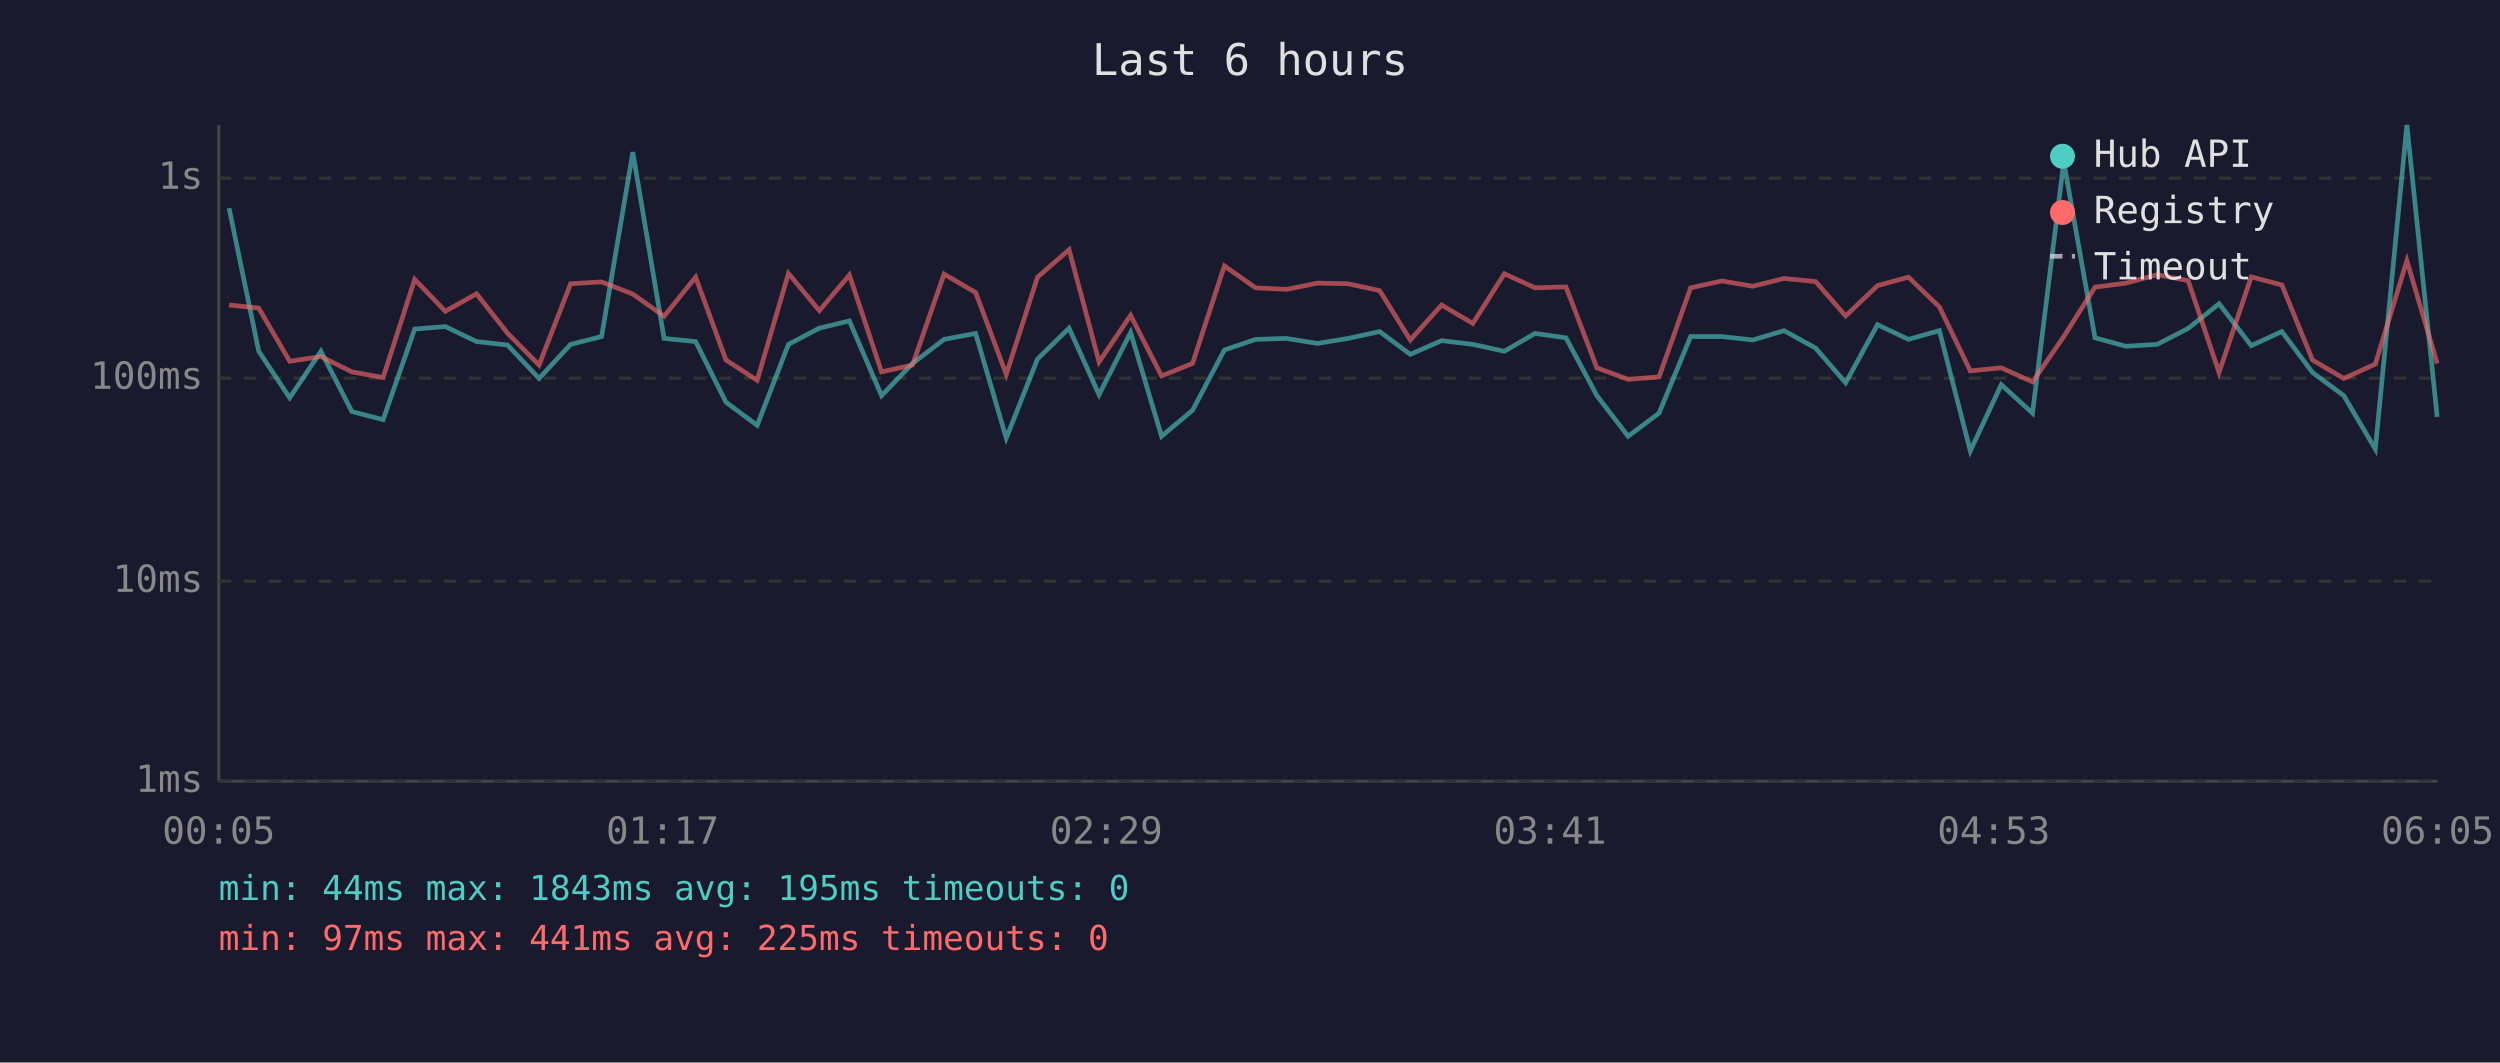
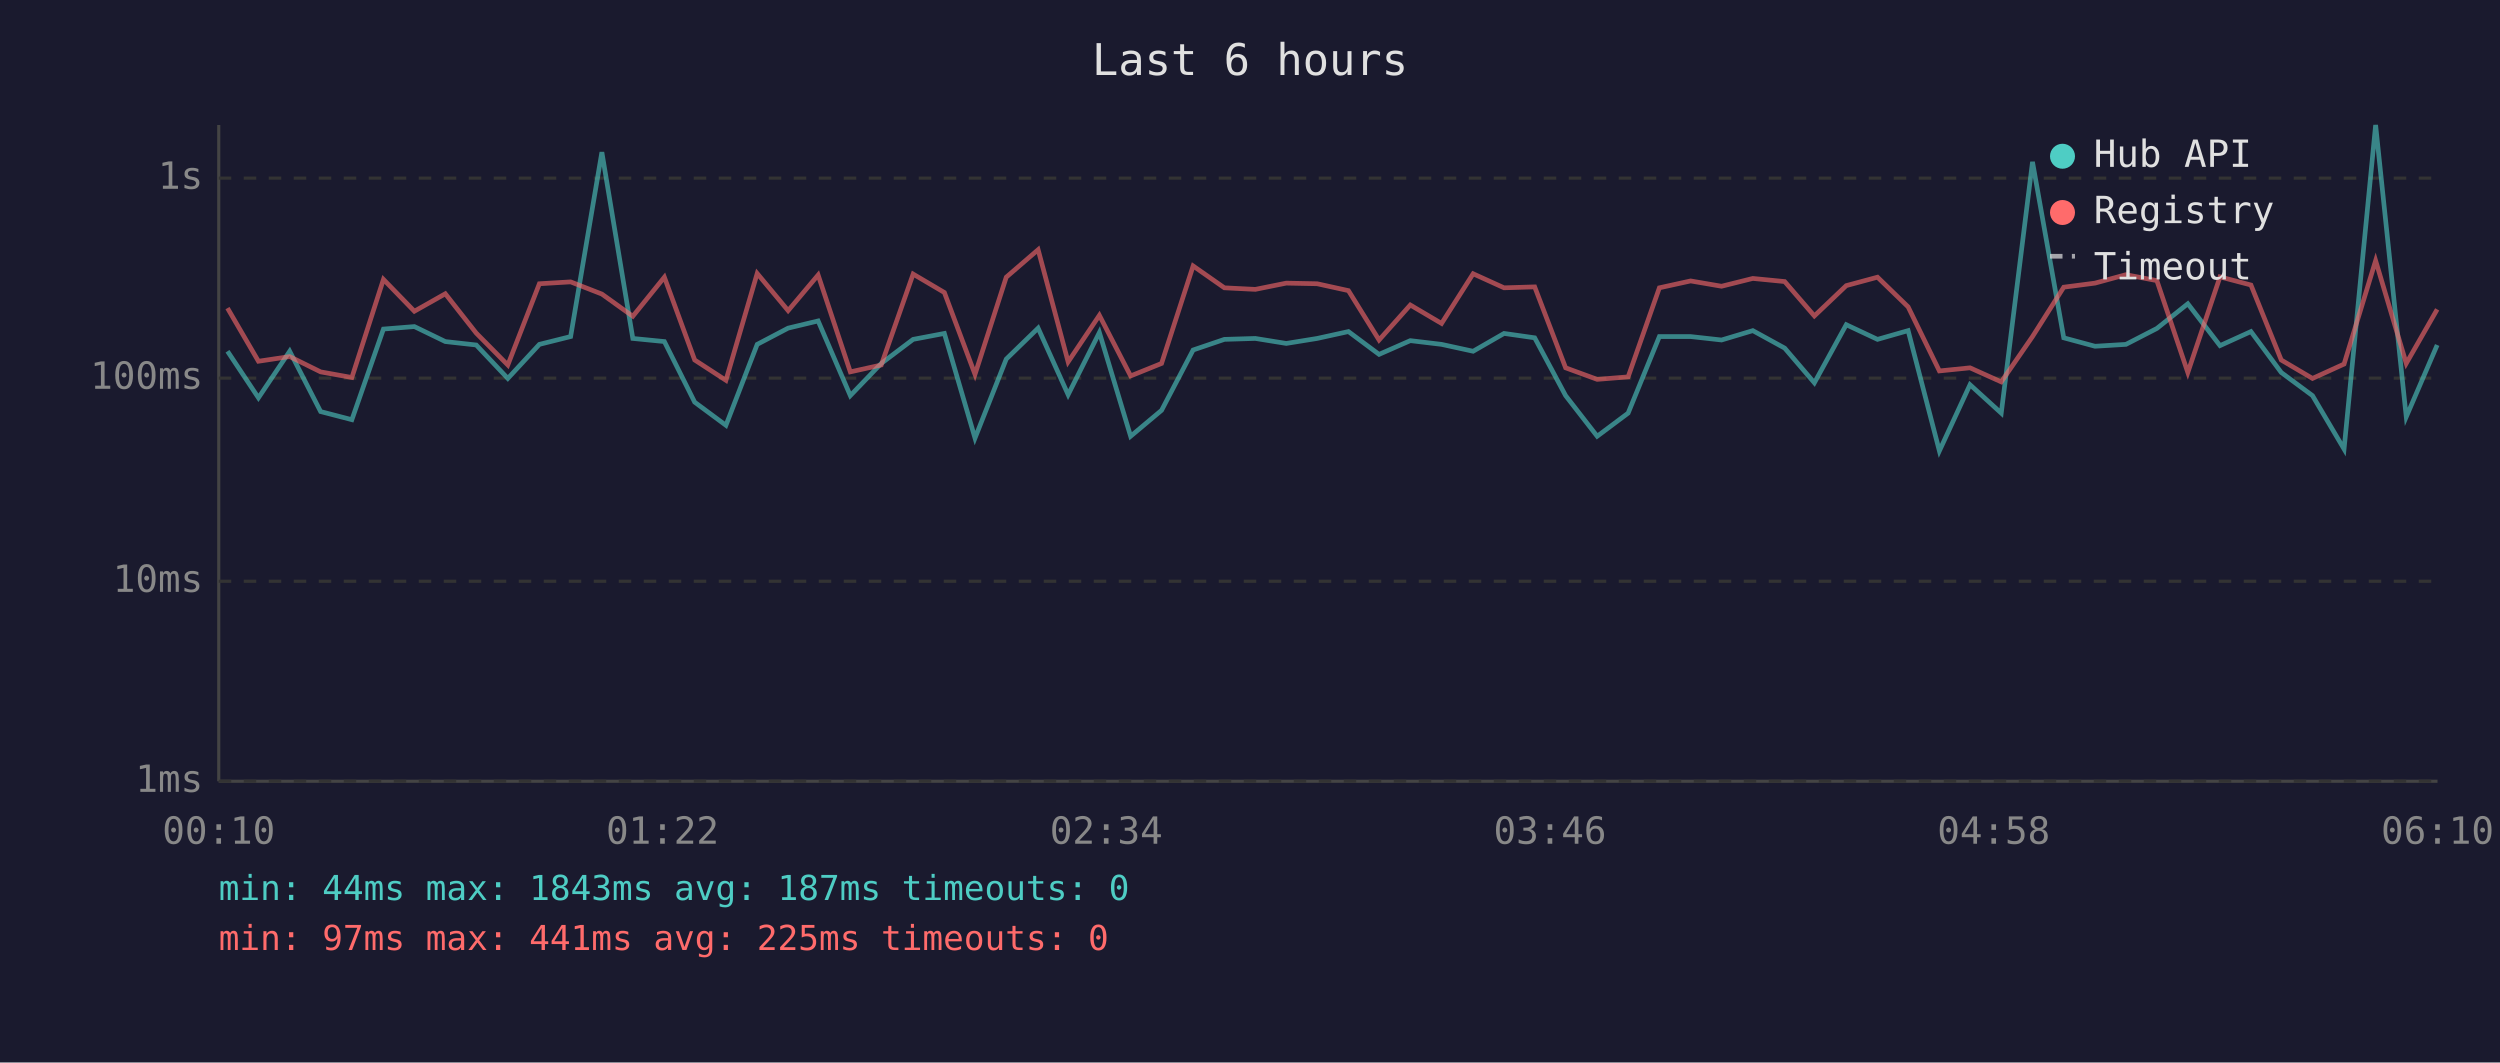
<svg xmlns="http://www.w3.org/2000/svg" viewBox="0 0 800 340" font-family="monospace" font-size="12">
  <rect width="800" height="340" fill="#1a1a2e" />
  <text x="400" y="24" fill="#e0e0e0" font-size="14" text-anchor="middle">Last 6 hours</text>
  <line x1="70" y1="40" x2="70" y2="250" stroke="#444" stroke-width="1" />
  <line x1="70" y1="250" x2="780" y2="250" stroke="#444" stroke-width="1" />
  <line x1="70" y1="250" x2="780" y2="250" stroke="#333" stroke-width="1" stroke-dasharray="4" />
  <text x="65" y="250" fill="#888" text-anchor="end" dominant-baseline="middle">1ms</text>
  <line x1="70" y1="186" x2="780" y2="186" stroke="#333" stroke-width="1" stroke-dasharray="4" />
  <text x="65" y="186" fill="#888" text-anchor="end" dominant-baseline="middle">10ms</text>
  <line x1="70" y1="121" x2="780" y2="121" stroke="#333" stroke-width="1" stroke-dasharray="4" />
  <text x="65" y="121" fill="#888" text-anchor="end" dominant-baseline="middle">100ms</text>
  <line x1="70" y1="57" x2="780" y2="57" stroke="#333" stroke-width="1" stroke-dasharray="4" />
  <text x="65" y="57" fill="#888" text-anchor="end" dominant-baseline="middle">1s</text>
-   <text x="70" y="270" fill="#888" text-anchor="middle">00:05</text>
-   <text x="212" y="270" fill="#888" text-anchor="middle">01:17</text>
-   <text x="354" y="270" fill="#888" text-anchor="middle">02:29</text>
-   <text x="496" y="270" fill="#888" text-anchor="middle">03:41</text>
-   <text x="638" y="270" fill="#888" text-anchor="middle">04:53</text>
-   <text x="780" y="270" fill="#888" text-anchor="middle">06:05</text>
-   <polyline points="73.3,66.6 82.8,112.4 92.7,127.3 102.7,112.4 112.6,131.7 122.6,134.3 132.7,105.3 142.5,104.5 152.5,109.3 162.4,110.4 172.5,121.1 182.6,110.2 192.5,107.7 202.5,48.7 212.5,108.3 222.6,109.3 232.3,128.7 242.3,136.1 252.3,110.2 262.2,105.0 271.8,102.7 282.1,126.6 292.0,116.3 302.1,108.6 312.2,106.7 322.0,140.2 332.0,114.9 342.1,105.0 351.7,126.3 361.8,106.4 371.7,139.6 381.6,131.3 391.8,112.0 401.8,108.6 411.7,108.3 421.6,109.9 431.4,108.3 441.5,106.1 451.3,113.4 461.3,109.0 471.3,110.2 481.4,112.4 491.2,106.7 501.1,108.1 511.0,126.6 521.0,139.6 530.9,132.2 541.0,107.7 551.0,107.7 560.9,108.8 570.9,105.8 581.0,111.4 590.6,122.5 600.8,103.9 610.7,108.6 620.6,105.8 630.5,144.3 640.4,123.1 650.4,132.2 660.4,51.8 670.4,108.1 680.3,110.8 690.3,110.2 700.2,105.1 710.1,97.2 720.4,110.6 730.2,106.1 740.0,119.2 750.0,126.6 760.1,143.7 770.2,40.0 779.9,133.4" fill="none" stroke="#4ecdc4" stroke-width="1.5" opacity="0.6" />
-   <polyline points="73.3,97.6 82.8,98.6 92.7,115.6 102.7,114.1 112.6,119.0 122.6,120.8 132.7,89.4 142.5,99.6 152.5,94.0 162.4,106.6 172.5,116.8 182.6,90.8 192.5,90.2 202.5,94.1 212.5,101.2 222.6,88.7 232.3,115.2 242.3,121.7 252.3,87.5 262.2,99.4 271.8,88.0 282.1,119.0 292.0,116.8 302.1,87.7 312.2,93.6 322.0,119.8 332.0,88.7 342.1,79.9 351.7,115.8 361.8,100.9 371.7,120.3 381.6,116.3 391.8,85.1 401.8,92.1 411.7,92.6 421.6,90.6 431.4,90.8 441.5,93.0 451.3,108.8 461.3,97.6 471.3,103.5 481.4,87.6 491.2,92.1 501.1,91.8 511.0,117.7 521.0,121.4 530.9,120.6 541.0,92.1 551.0,89.9 560.9,91.6 570.9,89.1 581.0,90.1 590.6,101.1 600.8,91.4 610.7,88.7 620.6,98.2 630.5,118.7 640.4,117.7 650.4,122.2 660.4,107.7 670.4,91.9 680.3,90.6 690.3,87.9 700.2,89.8 710.1,119.2 720.4,88.6 730.2,91.2 740.0,115.2 750.0,121.1 760.1,116.5 770.2,83.4 779.9,116.3" fill="none" stroke="#ff6b6b" stroke-width="1.5" opacity="0.6" />
+   <text x="70" y="270" fill="#888" text-anchor="middle">00:10</text>
+   <text x="212" y="270" fill="#888" text-anchor="middle">01:22</text>
+   <text x="354" y="270" fill="#888" text-anchor="middle">02:34</text>
+   <text x="496" y="270" fill="#888" text-anchor="middle">03:46</text>
+   <text x="638" y="270" fill="#888" text-anchor="middle">04:58</text>
+   <text x="780" y="270" fill="#888" text-anchor="middle">06:10</text>
+   <polyline points="72.8,112.4 82.7,127.3 92.7,112.4 102.6,131.7 112.6,134.3 122.7,105.3 132.6,104.5 142.5,109.3 152.4,110.4 162.5,121.1 172.6,110.2 182.6,107.7 192.6,48.7 202.5,108.3 212.6,109.3 222.3,128.7 232.3,136.1 242.3,110.2 252.2,105.0 261.8,102.7 272.1,126.6 282.0,116.3 292.2,108.6 302.2,106.7 312.0,140.2 322.0,114.9 332.2,105.0 341.8,126.3 351.8,106.4 361.8,139.6 371.7,131.3 381.8,112.0 391.8,108.6 401.7,108.3 411.6,109.9 421.5,108.3 431.5,106.1 441.3,113.4 451.3,109.0 461.3,110.2 471.4,112.4 481.3,106.7 491.1,108.1 501.0,126.6 511.1,139.6 521.0,132.2 531.0,107.7 541.0,107.7 550.9,108.8 560.9,105.8 571.1,111.4 580.6,122.5 590.8,103.9 600.8,108.6 610.6,105.8 620.6,144.3 630.4,123.1 640.4,132.2 650.4,51.8 660.4,108.1 670.4,110.8 680.3,110.2 690.2,105.1 700.1,97.2 710.4,110.6 720.3,106.1 730.0,119.2 740.0,126.6 750.1,143.7 760.2,40.0 770.0,133.4 779.9,110.4" fill="none" stroke="#4ecdc4" stroke-width="1.5" opacity="0.6" />
+   <polyline points="72.8,98.6 82.7,115.6 92.7,114.1 102.6,119.0 112.6,120.8 122.7,89.4 132.6,99.6 142.5,94.0 152.4,106.6 162.5,116.8 172.6,90.8 182.6,90.2 192.6,94.1 202.5,101.2 212.6,88.7 222.3,115.2 232.3,121.7 242.3,87.5 252.2,99.4 261.8,88.0 272.1,119.0 282.0,116.8 292.2,87.7 302.2,93.6 312.0,119.8 322.0,88.7 332.2,79.9 341.8,115.8 351.8,100.9 361.8,120.3 371.7,116.3 381.8,85.1 391.8,92.1 401.7,92.6 411.6,90.6 421.5,90.8 431.5,93.0 441.3,108.8 451.3,97.6 461.3,103.5 471.4,87.6 481.3,92.1 491.1,91.8 501.0,117.7 511.1,121.4 521.0,120.6 531.0,92.1 541.0,89.9 550.9,91.6 560.9,89.1 571.1,90.1 580.6,101.1 590.8,91.4 600.8,88.7 610.6,98.2 620.6,118.7 630.4,117.7 640.4,122.2 650.4,107.7 660.4,91.9 670.4,90.6 680.3,87.9 690.2,89.8 700.1,119.2 710.4,88.6 720.3,91.2 730.0,115.2 740.0,121.1 750.1,116.5 760.2,83.4 770.0,116.3 779.9,99.0" fill="none" stroke="#ff6b6b" stroke-width="1.5" opacity="0.6" />
  <circle cx="660" cy="50" r="4" fill="#4ecdc4" />
  <text x="670" y="50" fill="#e0e0e0" dominant-baseline="middle">Hub API</text>
  <circle cx="660" cy="68" r="4" fill="#ff6b6b" />
  <text x="670" y="68" fill="#e0e0e0" dominant-baseline="middle">Registry</text>
  <line x1="656" y1="82" x2="664" y2="82" stroke="#e0e0e0" stroke-width="1.5" stroke-dasharray="4,3" opacity="0.7" />
  <text x="670" y="86" fill="#e0e0e0" dominant-baseline="middle">Timeout</text>
-   <text x="70" y="288" fill="#4ecdc4" font-size="11">min: 44ms  max: 1843ms  avg: 195ms  timeouts: 0</text>
+   <text x="70" y="288" fill="#4ecdc4" font-size="11">min: 44ms  max: 1843ms  avg: 187ms  timeouts: 0</text>
  <text x="70" y="304" fill="#ff6b6b" font-size="11">min: 97ms  max: 441ms  avg: 225ms  timeouts: 0</text>
</svg>
